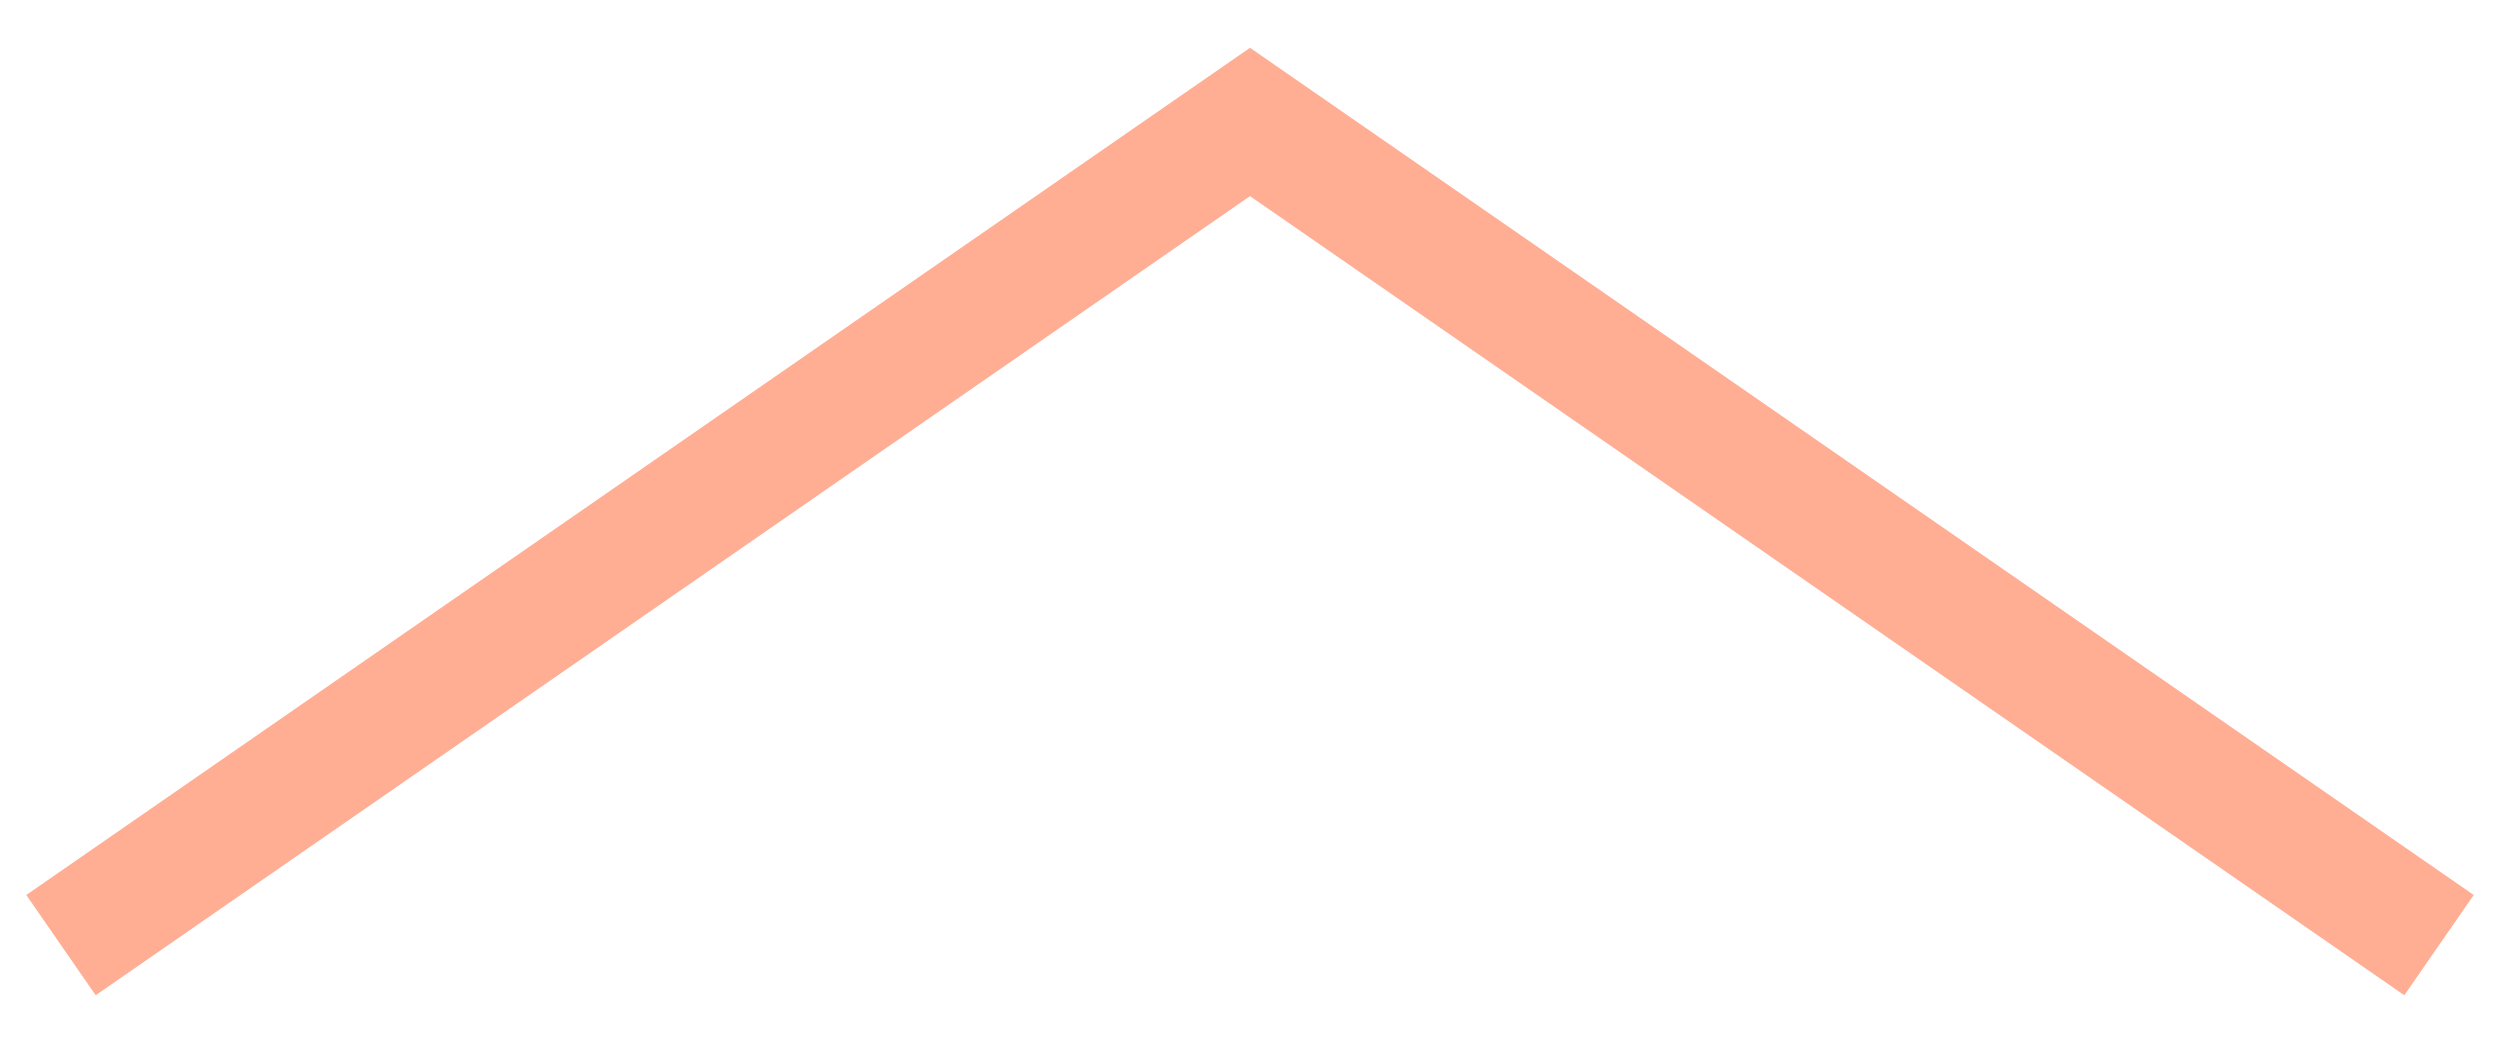
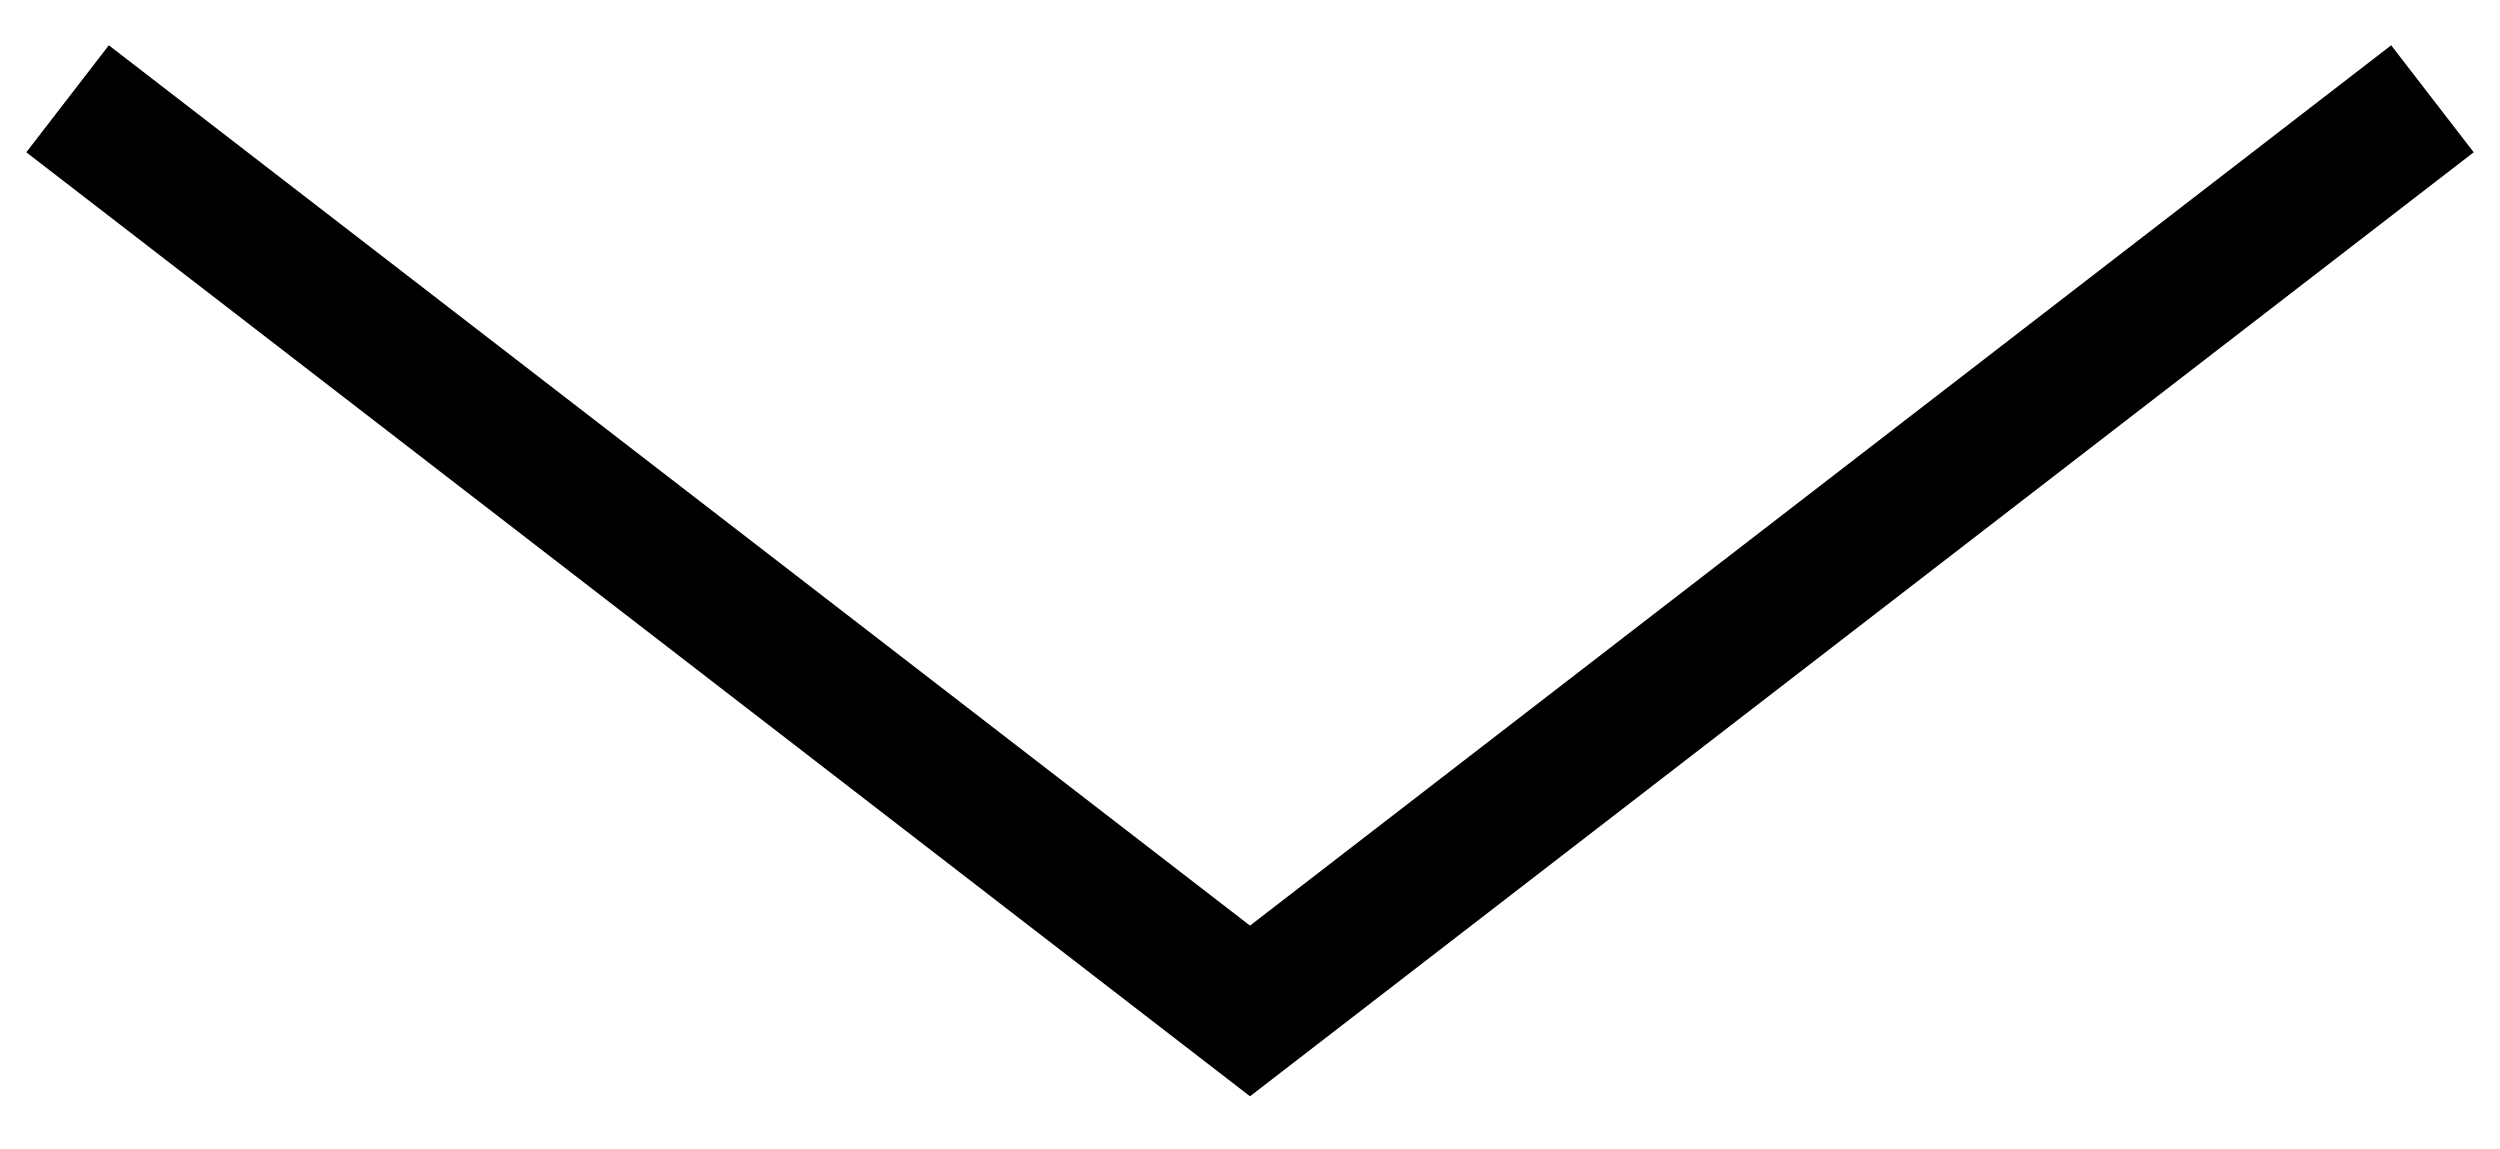
- <svg xmlns="http://www.w3.org/2000/svg" width="41" height="17" viewBox="0 0 41 17" fill="none">
-   <path d="M1 15.5L20.5 2L40 15.5" stroke="#FFAD93" stroke-width="2" />
+ <svg xmlns="http://www.w3.org/2000/svg" width="37" height="17" viewBox="0 0 37 17" fill="none">
+   <path d="M36 1.462L27.25 8.212L18.5 14.962L9.75 8.212L1 1.462" stroke="black" stroke-width="2" />
</svg>
